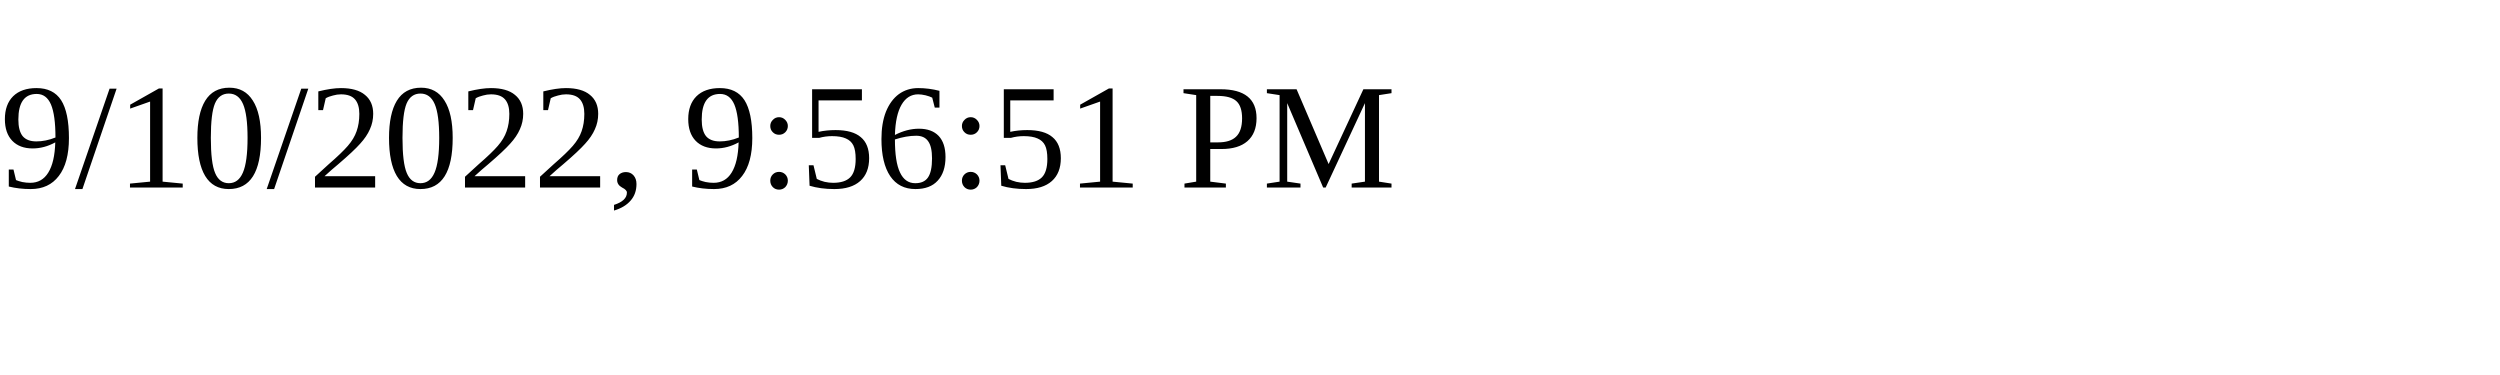
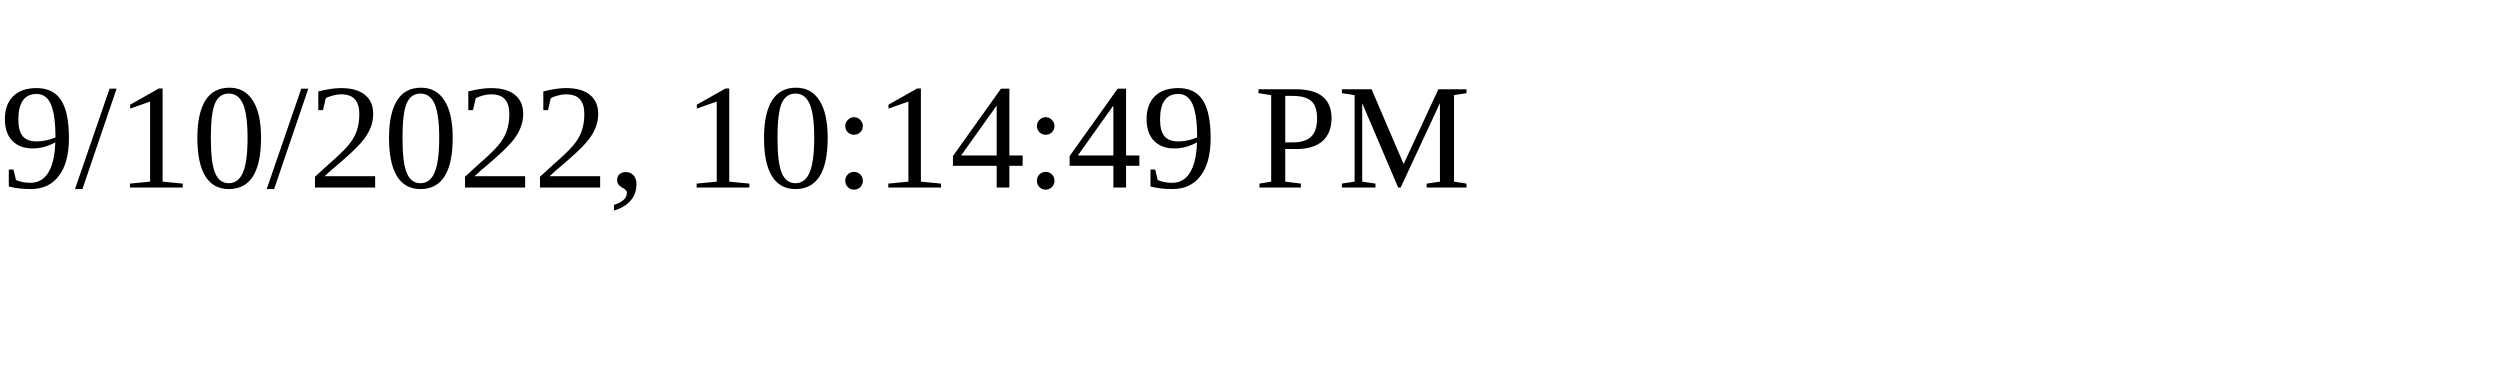
<svg xmlns="http://www.w3.org/2000/svg" height="30" width="200">
-   <text x="0" y="15">9/10/2022, 9:56:51 PM</text>
+   <text x="0" y="15">9/10/2022, 10:14:49 PM</text>
</svg>
